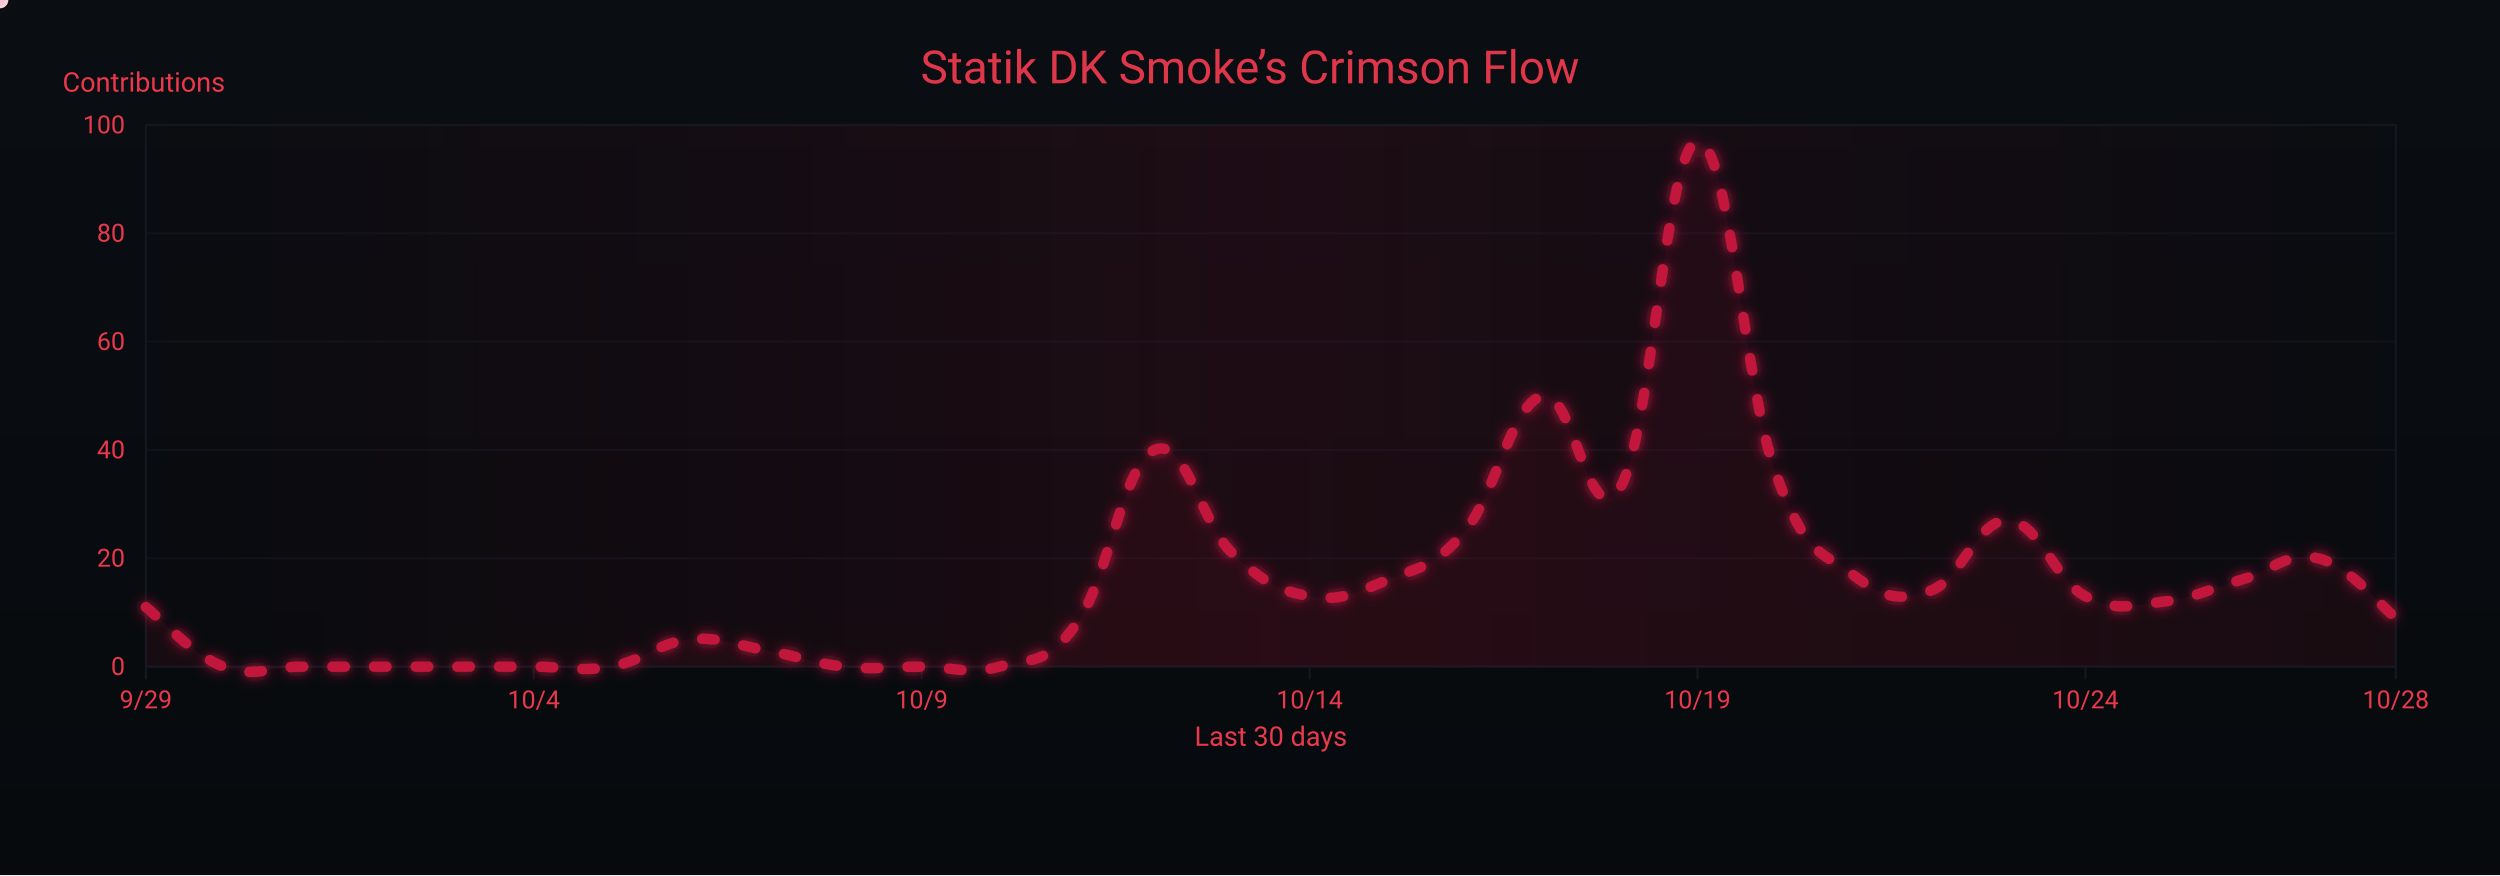
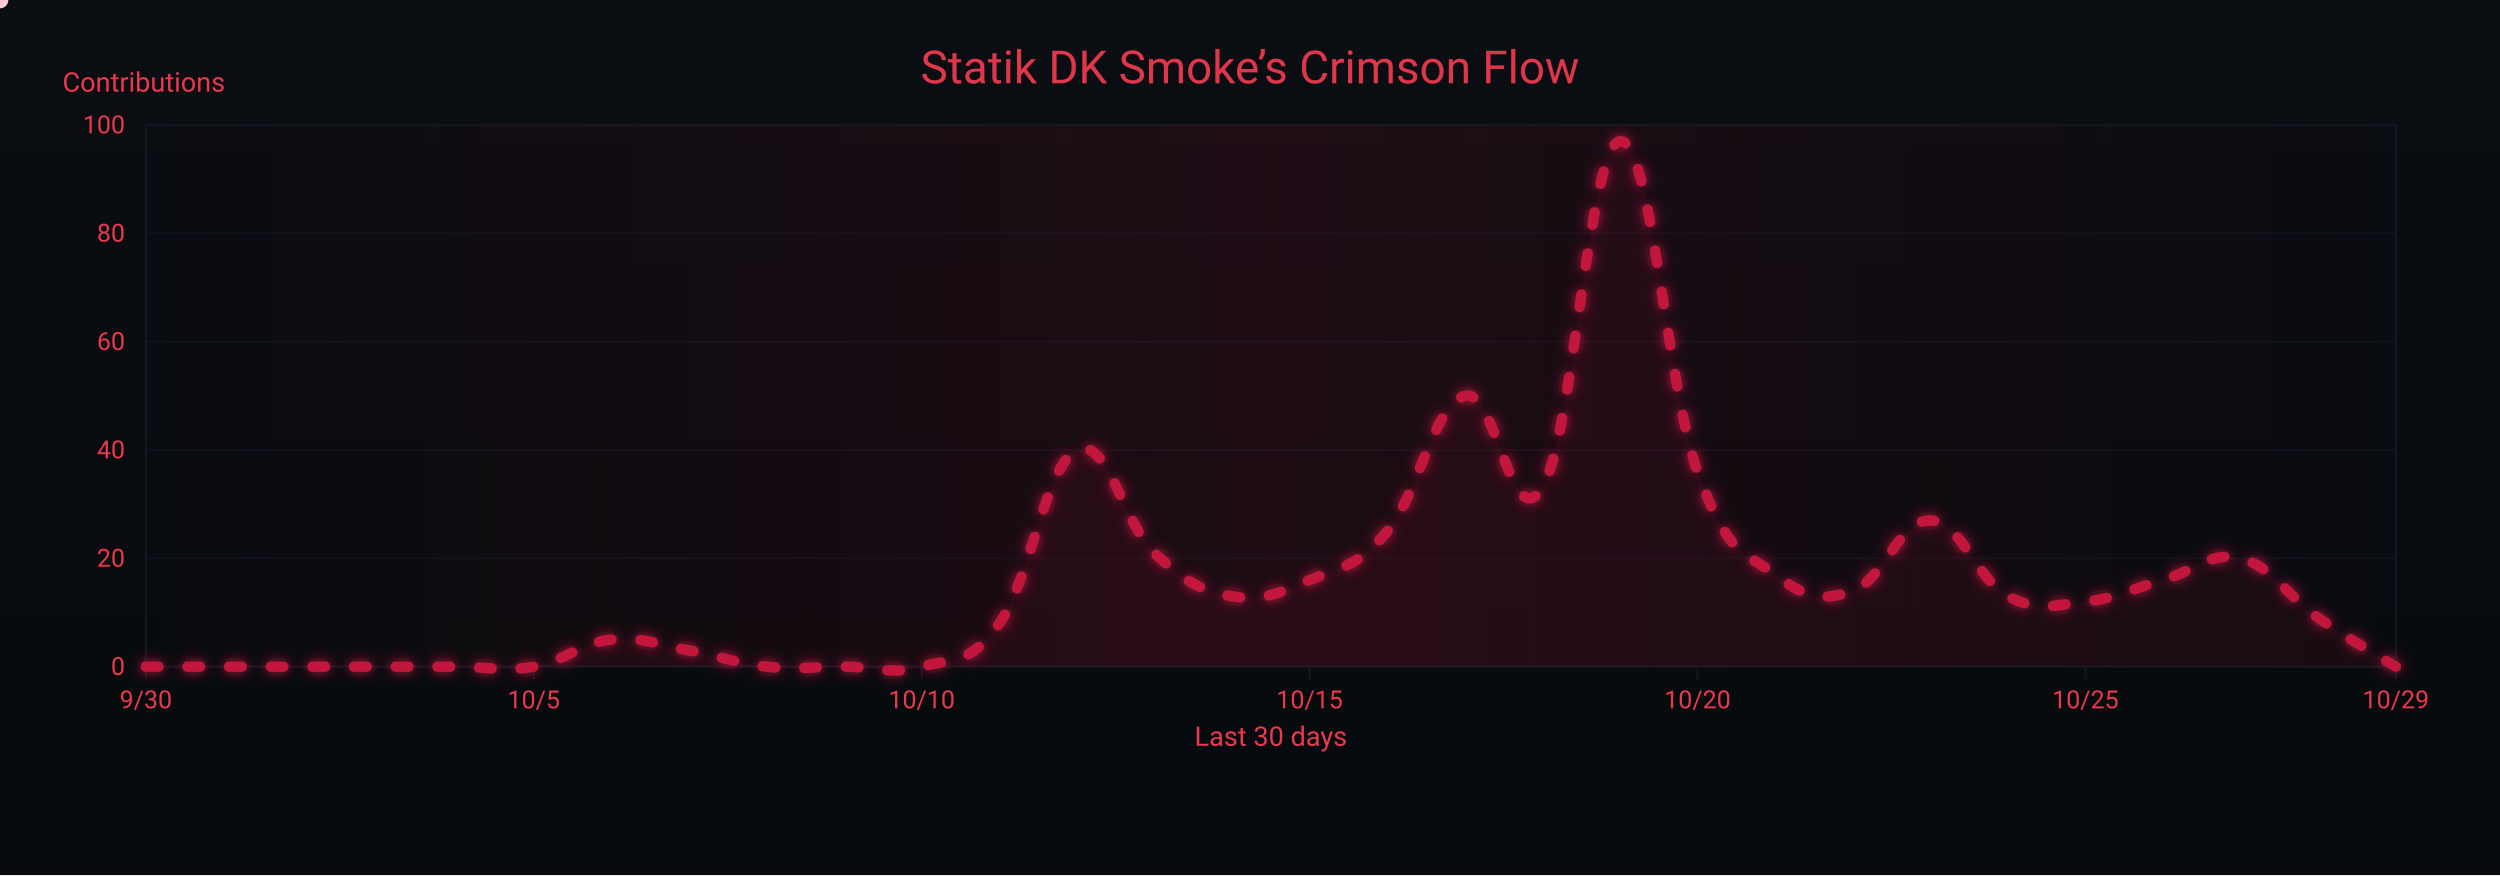
<svg xmlns="http://www.w3.org/2000/svg" width="1200" height="420" viewBox="0 0 1200 420" role="img" aria-label="Crimson Flow Graph">
  <defs>
    <linearGradient id="bgGrad" x1="0" y1="0" x2="0" y2="1">
      <stop offset="0%" stop-color="#0a0d12" />
      <stop offset="100%" stop-color="#070a0d" />
    </linearGradient>
    <filter id="glow">
      <feGaussianBlur stdDeviation="3" result="b1" />
      <feMerge>
        <feMergeNode in="b1" />
        <feMergeNode in="SourceGraphic" />
      </feMerge>
    </filter>
    <linearGradient id="sheen" x1="0" y1="0" x2="1" y2="0">
      <stop offset="0%" stop-color="#9b0e2a" stop-opacity="0" />
      <stop offset="50%" stop-color="#9b0e2a" stop-opacity=".14" />
      <stop offset="100%" stop-color="#9b0e2a" stop-opacity="0" />
      <animateTransform attributeName="gradientTransform" type="translate" from="-1 0" to="1 0" dur="9s" repeatCount="indefinite" />
    </linearGradient>
  </defs>
  <rect width="1200" height="420" fill="url(#bgGrad)" />
  <rect x="70" y="60" width="1080" height="260" fill="none" stroke="#121821" stroke-width="1" />
  <g font-family="ui-sans-serif,system-ui,-apple-system,Segoe UI,Roboto,Ubuntu,Arial" font-size="12">
    <path d="M70,320.0 H1150" stroke="#121821" stroke-width="1" opacity="0.6" />
    <text x="60" y="324.0" text-anchor="end" fill="#ea384c">0</text>
    <path d="M70,268.0 H1150" stroke="#121821" stroke-width="1" opacity="0.6" />
    <text x="60" y="272.0" text-anchor="end" fill="#ea384c">20</text>
    <path d="M70,216.0 H1150" stroke="#121821" stroke-width="1" opacity="0.6" />
    <text x="60" y="220.0" text-anchor="end" fill="#ea384c">40</text>
    <path d="M70,164.0 H1150" stroke="#121821" stroke-width="1" opacity="0.6" />
    <text x="60" y="168.0" text-anchor="end" fill="#ea384c">60</text>
    <path d="M70,112.0 H1150" stroke="#121821" stroke-width="1" opacity="0.6" />
    <text x="60" y="116.0" text-anchor="end" fill="#ea384c">80</text>
    <path d="M70,60.0 H1150" stroke="#121821" stroke-width="1" opacity="0.6" />
    <text x="60" y="64.0" text-anchor="end" fill="#ea384c">100</text>
    <text x="30" y="44" fill="#ea384c" font-size="13">Contributions</text>
  </g>
  <g font-family="ui-sans-serif,system-ui,-apple-system,Segoe UI,Roboto,Ubuntu,Arial" font-size="12">
    <path d="M70.0,320 V326" stroke="#121821" stroke-width="1" />
-     <text x="70.0" y="340" text-anchor="middle" fill="#ea384c">9/29</text>
+     <text x="70.0" y="340" text-anchor="middle" fill="#ea384c">9/30</text>
    <path d="M256.2,320 V326" stroke="#121821" stroke-width="1" />
-     <text x="256.2" y="340" text-anchor="middle" fill="#ea384c">10/4</text>
+     <text x="256.2" y="340" text-anchor="middle" fill="#ea384c">10/5</text>
    <path d="M442.4,320 V326" stroke="#121821" stroke-width="1" />
-     <text x="442.4" y="340" text-anchor="middle" fill="#ea384c">10/9</text>
+     <text x="442.4" y="340" text-anchor="middle" fill="#ea384c">10/10</text>
    <path d="M628.6,320 V326" stroke="#121821" stroke-width="1" />
-     <text x="628.6" y="340" text-anchor="middle" fill="#ea384c">10/14</text>
+     <text x="628.6" y="340" text-anchor="middle" fill="#ea384c">10/15</text>
    <path d="M814.8,320 V326" stroke="#121821" stroke-width="1" />
-     <text x="814.8" y="340" text-anchor="middle" fill="#ea384c">10/19</text>
+     <text x="814.8" y="340" text-anchor="middle" fill="#ea384c">10/20</text>
    <path d="M1001.0,320 V326" stroke="#121821" stroke-width="1" />
-     <text x="1001.0" y="340" text-anchor="middle" fill="#ea384c">10/24</text>
+     <text x="1001.0" y="340" text-anchor="middle" fill="#ea384c">10/25</text>
    <path d="M1150.0,320 V326" stroke="#121821" stroke-width="1" />
-     <text x="1150.0" y="340" text-anchor="middle" fill="#ea384c">10/28</text>
+     <text x="1150.0" y="340" text-anchor="middle" fill="#ea384c">10/29</text>
    <text x="610" y="358" text-anchor="middle" fill="#ea384c" font-size="13">Last 30 days</text>
  </g>
  <rect x="70" y="60" width="1080" height="260" fill="url(#sheen)" />
  <text x="600" y="40" text-anchor="middle" font-family="ui-sans-serif,system-ui,-apple-system,Segoe UI,Roboto,Ubuntu,Arial" font-size="22" fill="#ea384c" opacity=".95">Statik DK Smoke’s Crimson Flow</text>
-   <path d="M70.0,291.4 C77.4,297.1 92.3,314.3 107.2,320.0 C122.1,325.7 129.6,320.0 144.5,320.0 C159.4,320.0 166.8,320.0 181.7,320.0 C196.6,320.0 204.1,320.0 219.0,320.0 C233.9,320.0 241.3,320.0 256.2,320.0 C271.1,320.0 278.6,322.6 293.4,320.0 C308.3,317.4 315.8,308.6 330.7,307.0 C345.6,305.4 353.0,309.6 367.9,312.2 C382.8,314.8 390.3,318.4 405.2,320.0 C420.1,321.6 427.5,320.0 442.4,320.0 C457.3,320.0 464.8,324.2 479.7,320.0 C494.6,315.8 502.0,320.0 516.9,299.2 C531.8,278.4 539.2,222.8 554.1,216.0 C569.0,209.2 576.5,251.4 591.4,265.4 C606.3,279.4 613.7,283.6 628.6,286.2 C643.5,288.8 651.0,284.6 665.9,278.4 C680.8,272.2 688.2,272.7 703.1,255.0 C718.0,237.3 725.4,194.2 740.3,190.0 C755.2,185.8 762.7,258.6 777.6,234.2 C792.5,209.8 799.9,69.4 814.8,67.8 C829.7,66.2 837.2,184.8 852.1,226.4 C867.0,268.0 874.4,264.4 889.3,275.8 C904.2,287.2 911.7,288.8 926.6,283.6 C941.4,278.4 948.9,249.3 963.8,249.8 C978.7,250.3 986.1,278.4 1001.0,286.2 C1015.9,294.0 1023.4,290.4 1038.3,288.8 C1053.2,287.2 1060.6,282.6 1075.5,278.4 C1090.4,274.2 1097.9,264.4 1112.8,268.0 C1127.7,271.6 1142.6,290.9 1150.0,296.6 L 1150,320 L 70,320 Z" fill="#7a0f26" opacity=".13">
+   <path d="M70.0,320.0 C77.4,320.0 92.3,320.0 107.2,320.0 C122.1,320.0 129.6,320.0 144.5,320.0 C159.4,320.0 166.8,320.0 181.7,320.0 C196.6,320.0 204.1,320.0 219.0,320.0 C233.9,320.0 241.3,322.6 256.2,320.0 C271.1,317.4 278.6,308.6 293.4,307.0 C308.3,305.4 315.8,309.6 330.7,312.2 C345.6,314.8 353.0,318.4 367.9,320.0 C382.8,321.6 390.3,320.0 405.2,320.0 C420.1,320.0 427.5,324.2 442.4,320.0 C457.3,315.8 464.8,320.0 479.7,299.2 C494.6,278.4 502.0,222.8 516.9,216.0 C531.8,209.2 539.2,251.4 554.1,265.4 C569.0,279.4 576.5,283.6 591.4,286.2 C606.3,288.8 613.7,284.6 628.6,278.4 C643.5,272.2 651.0,272.7 665.9,255.0 C680.8,237.3 688.2,194.2 703.1,190.0 C718.0,185.8 725.4,258.6 740.3,234.2 C755.2,209.8 762.7,69.4 777.6,67.8 C792.5,66.2 799.9,184.8 814.8,226.4 C829.7,268.0 837.2,264.4 852.1,275.8 C867.0,287.2 874.4,288.8 889.3,283.6 C904.2,278.4 911.7,249.3 926.6,249.8 C941.4,250.3 948.9,278.4 963.8,286.2 C978.7,294.0 986.1,290.4 1001.0,288.8 C1015.9,287.2 1023.4,282.6 1038.3,278.4 C1053.2,274.2 1060.6,264.4 1075.5,268.0 C1090.4,271.6 1097.9,286.2 1112.8,296.6 C1127.7,307.0 1142.6,315.3 1150.0,320.0 L 1150,320 L 70,320 Z" fill="#7a0f26" opacity=".13">
    <animate attributeName="opacity" values=".10;.17;.10" dur="6s" repeatCount="indefinite" />
  </path>
-   <path id="curve" d="M70.0,291.4 C77.4,297.1 92.3,314.3 107.2,320.0 C122.1,325.7 129.6,320.0 144.5,320.0 C159.4,320.0 166.8,320.0 181.7,320.0 C196.6,320.0 204.1,320.0 219.0,320.0 C233.9,320.0 241.3,320.0 256.2,320.0 C271.1,320.0 278.6,322.6 293.4,320.0 C308.3,317.4 315.8,308.6 330.7,307.0 C345.6,305.4 353.0,309.6 367.9,312.2 C382.8,314.8 390.3,318.4 405.2,320.0 C420.1,321.6 427.5,320.0 442.4,320.0 C457.3,320.0 464.8,324.2 479.7,320.0 C494.6,315.8 502.0,320.0 516.9,299.2 C531.8,278.4 539.2,222.8 554.1,216.0 C569.0,209.2 576.5,251.4 591.4,265.4 C606.3,279.4 613.7,283.6 628.6,286.2 C643.5,288.8 651.0,284.6 665.9,278.4 C680.8,272.2 688.2,272.7 703.1,255.0 C718.0,237.3 725.4,194.2 740.3,190.0 C755.2,185.8 762.7,258.6 777.6,234.2 C792.5,209.8 799.9,69.4 814.8,67.8 C829.7,66.2 837.2,184.8 852.1,226.4 C867.0,268.0 874.4,264.4 889.3,275.8 C904.2,287.2 911.7,288.8 926.6,283.6 C941.4,278.4 948.9,249.3 963.8,249.8 C978.7,250.3 986.1,278.4 1001.0,286.2 C1015.9,294.0 1023.4,290.4 1038.3,288.8 C1053.2,287.2 1060.6,282.6 1075.5,278.4 C1090.4,274.2 1097.9,264.4 1112.8,268.0 C1127.7,271.6 1142.6,290.9 1150.0,296.6" fill="none" stroke="#c3193d" stroke-width="5" stroke-linecap="round" stroke-linejoin="round" stroke-dasharray="6 14" filter="url(#glow)">
+   <path id="curve" d="M70.0,320.0 C77.4,320.0 92.3,320.0 107.2,320.0 C122.1,320.0 129.6,320.0 144.5,320.0 C159.4,320.0 166.8,320.0 181.7,320.0 C196.6,320.0 204.1,320.0 219.0,320.0 C233.9,320.0 241.3,322.6 256.2,320.0 C271.1,317.4 278.6,308.6 293.4,307.0 C308.3,305.4 315.8,309.6 330.7,312.2 C345.6,314.8 353.0,318.4 367.9,320.0 C382.8,321.6 390.3,320.0 405.2,320.0 C420.1,320.0 427.5,324.2 442.4,320.0 C457.3,315.8 464.8,320.0 479.7,299.2 C494.6,278.4 502.0,222.8 516.9,216.0 C531.8,209.2 539.2,251.4 554.1,265.4 C569.0,279.4 576.5,283.6 591.4,286.2 C606.3,288.8 613.7,284.6 628.6,278.4 C643.5,272.2 651.0,272.7 665.9,255.0 C680.8,237.3 688.2,194.2 703.1,190.0 C718.0,185.8 725.4,258.6 740.3,234.2 C755.2,209.8 762.7,69.4 777.6,67.8 C792.5,66.2 799.9,184.8 814.8,226.4 C829.7,268.0 837.2,264.4 852.1,275.8 C867.0,287.2 874.4,288.8 889.3,283.6 C904.2,278.4 911.7,249.3 926.6,249.8 C941.4,250.3 948.9,278.4 963.8,286.2 C978.7,294.0 986.1,290.4 1001.0,288.8 C1015.9,287.2 1023.4,282.6 1038.3,278.4 C1053.2,274.2 1060.6,264.4 1075.5,268.0 C1090.4,271.6 1097.9,286.2 1112.8,296.6 C1127.7,307.0 1142.6,315.3 1150.0,320.0" fill="none" stroke="#c3193d" stroke-width="5" stroke-linecap="round" stroke-linejoin="round" stroke-dasharray="6 14" filter="url(#glow)">
    <animate attributeName="stroke-dashoffset" values="0;-220" dur="4.8s" repeatCount="indefinite" />
  </path>
  <g fill="#ffd1db">
    <circle r="4">
      <animateMotion dur="7s" rotate="auto" repeatCount="indefinite">
        <mpath href="#curve" />
      </animateMotion>
      <animate attributeName="opacity" values="1;.3;1" dur="2.2s" repeatCount="indefinite" />
    </circle>
    <circle r="3" fill="#ffffff">
      <animateMotion dur="8.2s" begin="1s" rotate="auto" repeatCount="indefinite">
        <mpath href="#curve" />
      </animateMotion>
      <animate attributeName="opacity" values=".7;.2;.7" dur="2.4s" repeatCount="indefinite" />
    </circle>
    <circle r="3" fill="#ffc7d3">
      <animateMotion dur="6s" begin="2s" rotate="auto" repeatCount="indefinite">
        <mpath href="#curve" />
      </animateMotion>
      <animate attributeName="opacity" values=".8;.3;.8" dur="2s" repeatCount="indefinite" />
    </circle>
  </g>
</svg>
